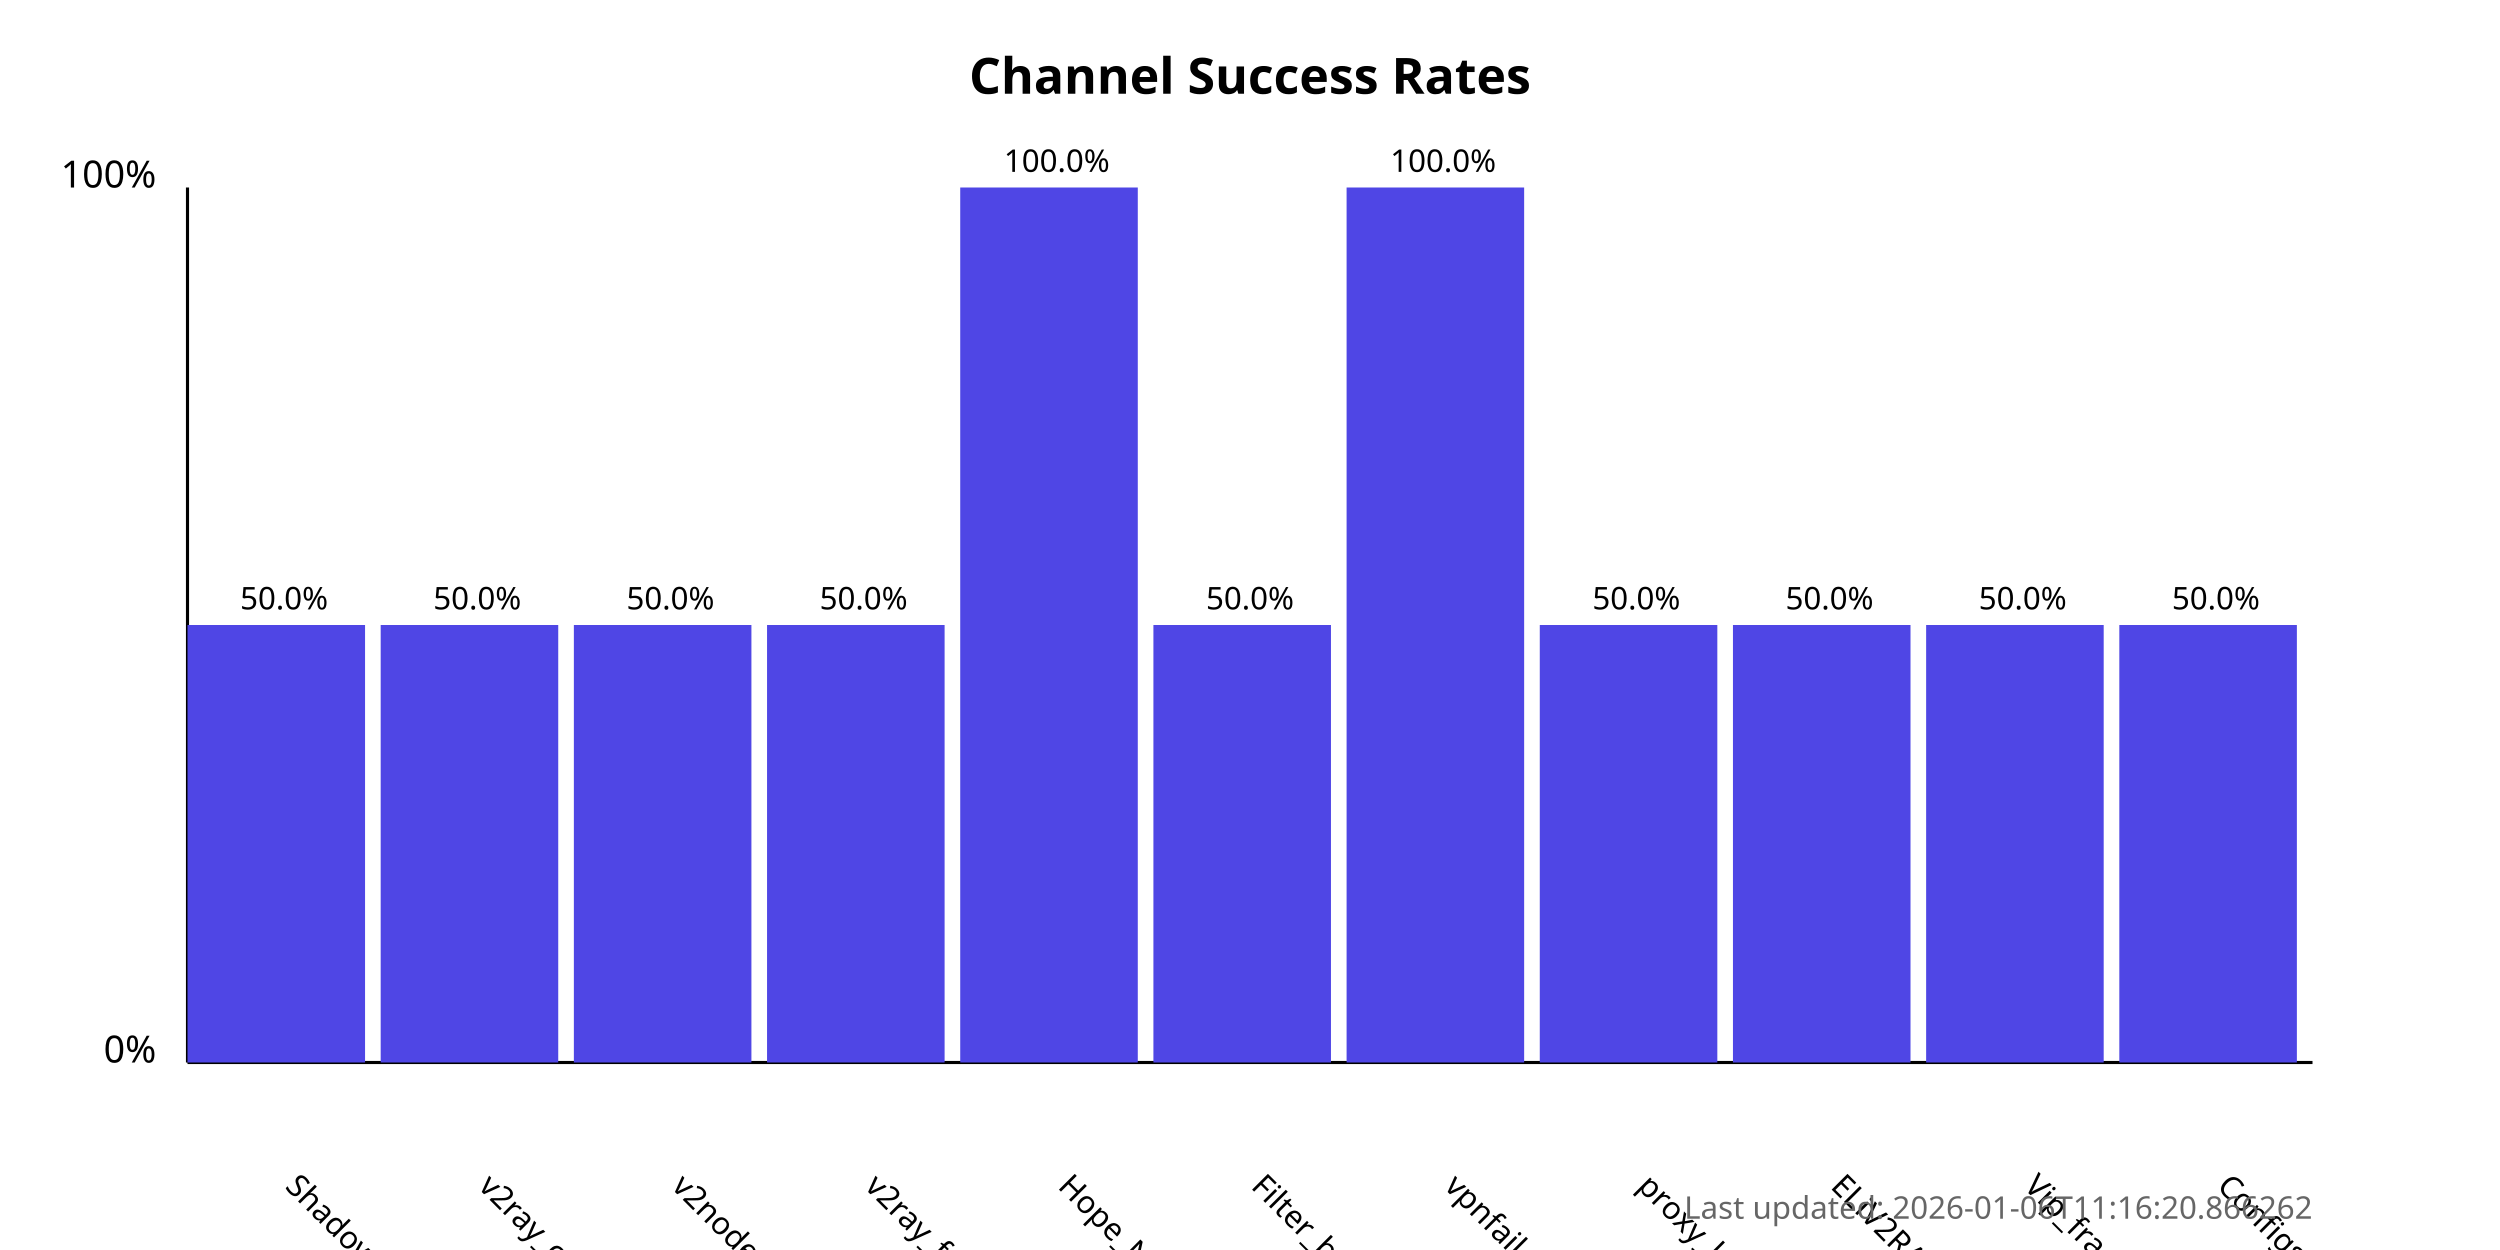
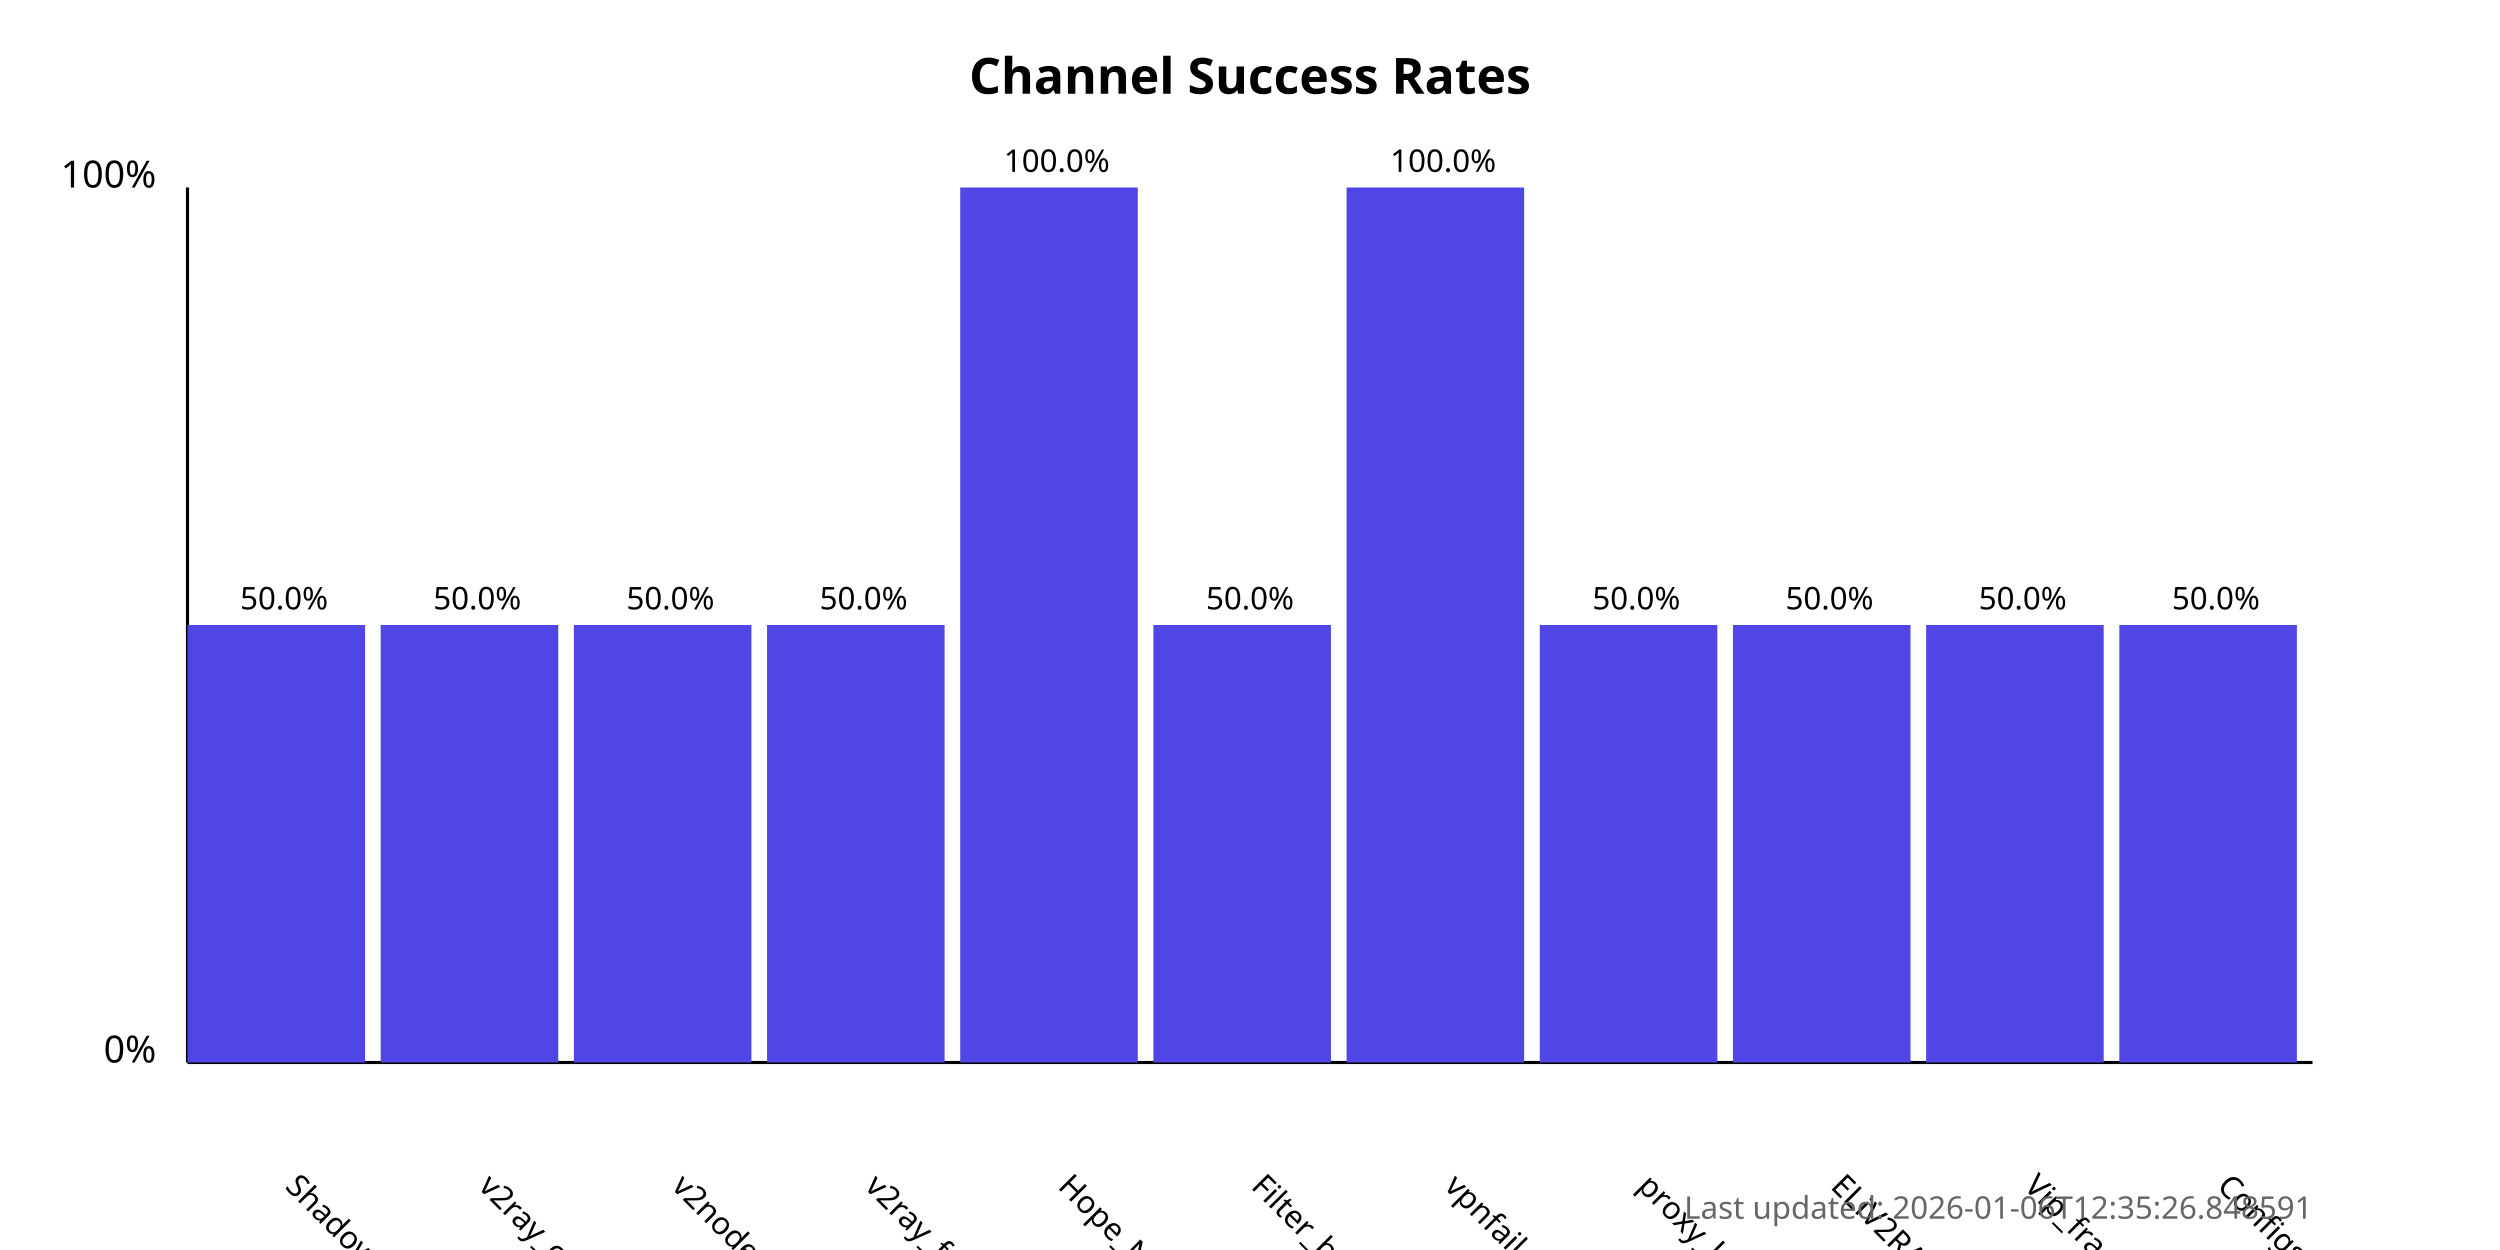
<svg xmlns="http://www.w3.org/2000/svg" width="800" height="400">
  <style>
            .chart-title { font: bold 16px sans-serif; }
            .axis-label { font: 12px sans-serif; }
            .tick-label { font: 10px sans-serif; }
            .bar { fill: #4f46e5; }
            .bar:hover { fill: #6366f1; }
            .timestamp { font: 10px sans-serif; fill: #666; }
        </style>
  <text x="400.0" y="30" text-anchor="middle" class="chart-title">
            Channel Success Rates
        </text>
  <line x1="60" y1="340" x2="60" y2="60" stroke="black" stroke-width="1" />
  <line x1="60" y1="340" x2="740" y2="340" stroke="black" stroke-width="1" />
  <text x="50" y="340" text-anchor="end" class="axis-label">0%</text>
  <text x="50" y="60" text-anchor="end" class="axis-label">100%</text>
  <g>
    <rect x="60" y="200.0" width="56.818" height="140.0" class="bar" />
    <text x="90.909" y="380" transform="rotate(45, 90.90909, 380)" text-anchor="start" class="tick-label">
                ShadowProxy66
            </text>
    <text x="90.909" y="195.0" text-anchor="middle" class="tick-label">
                50.0%
            </text>
  </g>
  <g>
    <rect x="121.818" y="200.0" width="56.818" height="140.0" class="bar" />
    <text x="152.727" y="380" transform="rotate(45, 152.7273, 380)" text-anchor="start" class="tick-label">
                v2ray_configs_pool
            </text>
    <text x="152.727" y="195.0" text-anchor="middle" class="tick-label">
                50.0%
            </text>
  </g>
  <g>
    <rect x="183.636" y="200.0" width="56.818" height="140.0" class="bar" />
    <text x="214.545" y="380" transform="rotate(45, 214.5455, 380)" text-anchor="start" class="tick-label">
                v2nodes
            </text>
    <text x="214.545" y="195.0" text-anchor="middle" class="tick-label">
                50.0%
            </text>
  </g>
  <g>
    <rect x="245.455" y="200.0" width="56.818" height="140.0" class="bar" />
    <text x="276.364" y="380" transform="rotate(45, 276.3636, 380)" text-anchor="start" class="tick-label">
                v2ray_free_conf
            </text>
    <text x="276.364" y="195.0" text-anchor="middle" class="tick-label">
                50.0%
            </text>
  </g>
  <g>
    <rect x="307.273" y="60.0" width="56.818" height="280.0" class="bar" />
    <text x="338.182" y="380" transform="rotate(45, 338.1818, 380)" text-anchor="start" class="tick-label">
                Hope_Net
            </text>
    <text x="338.182" y="55.0" text-anchor="middle" class="tick-label">
                100.0%
            </text>
  </g>
  <g>
    <rect x="369.091" y="200.0" width="56.818" height="140.0" class="bar" />
    <text x="400.0" y="380" transform="rotate(45, 400.0, 380)" text-anchor="start" class="tick-label">
                Filter_breaker
            </text>
    <text x="400.0" y="195.0" text-anchor="middle" class="tick-label">
                50.0%
            </text>
  </g>
  <g>
    <rect x="430.909" y="60.0" width="56.818" height="280.0" class="bar" />
    <text x="461.818" y="380" transform="rotate(45, 461.8182, 380)" text-anchor="start" class="tick-label">
                vpnfail_vless
            </text>
    <text x="461.818" y="55.0" text-anchor="middle" class="tick-label">
                100.0%
            </text>
  </g>
  <g>
    <rect x="492.727" y="200.0" width="56.818" height="140.0" class="bar" />
    <text x="523.636" y="380" transform="rotate(45, 523.6364, 380)" text-anchor="start" class="tick-label">
                proxy_kafee
            </text>
    <text x="523.636" y="195.0" text-anchor="middle" class="tick-label">
                50.0%
            </text>
  </g>
  <g>
    <rect x="554.545" y="200.0" width="56.818" height="140.0" class="bar" />
    <text x="585.455" y="380" transform="rotate(45, 585.4545, 380)" text-anchor="start" class="tick-label">
                ELiV2RAY
            </text>
    <text x="585.455" y="195.0" text-anchor="middle" class="tick-label">
                50.0%
            </text>
  </g>
  <g>
    <rect x="616.364" y="200.0" width="56.818" height="140.0" class="bar" />
    <text x="647.273" y="380" transform="rotate(45, 647.2727, 380)" text-anchor="start" class="tick-label">
                Vip_fragment_v2ray
            </text>
    <text x="647.273" y="195.0" text-anchor="middle" class="tick-label">
                50.0%
            </text>
  </g>
  <g>
    <rect x="678.182" y="200.0" width="56.818" height="140.0" class="bar" />
    <text x="709.091" y="380" transform="rotate(45, 709.0909, 380)" text-anchor="start" class="tick-label">
                ConfigsHubPlus
            </text>
    <text x="709.091" y="195.0" text-anchor="middle" class="tick-label">
                50.0%
            </text>
  </g>
  <text x="740" y="390" text-anchor="end" class="timestamp">
-             Last updated: 2026-01-06T11:16:20.866262
+             Last updated: 2026-01-06T12:35:26.848591
        </text>
</svg>
